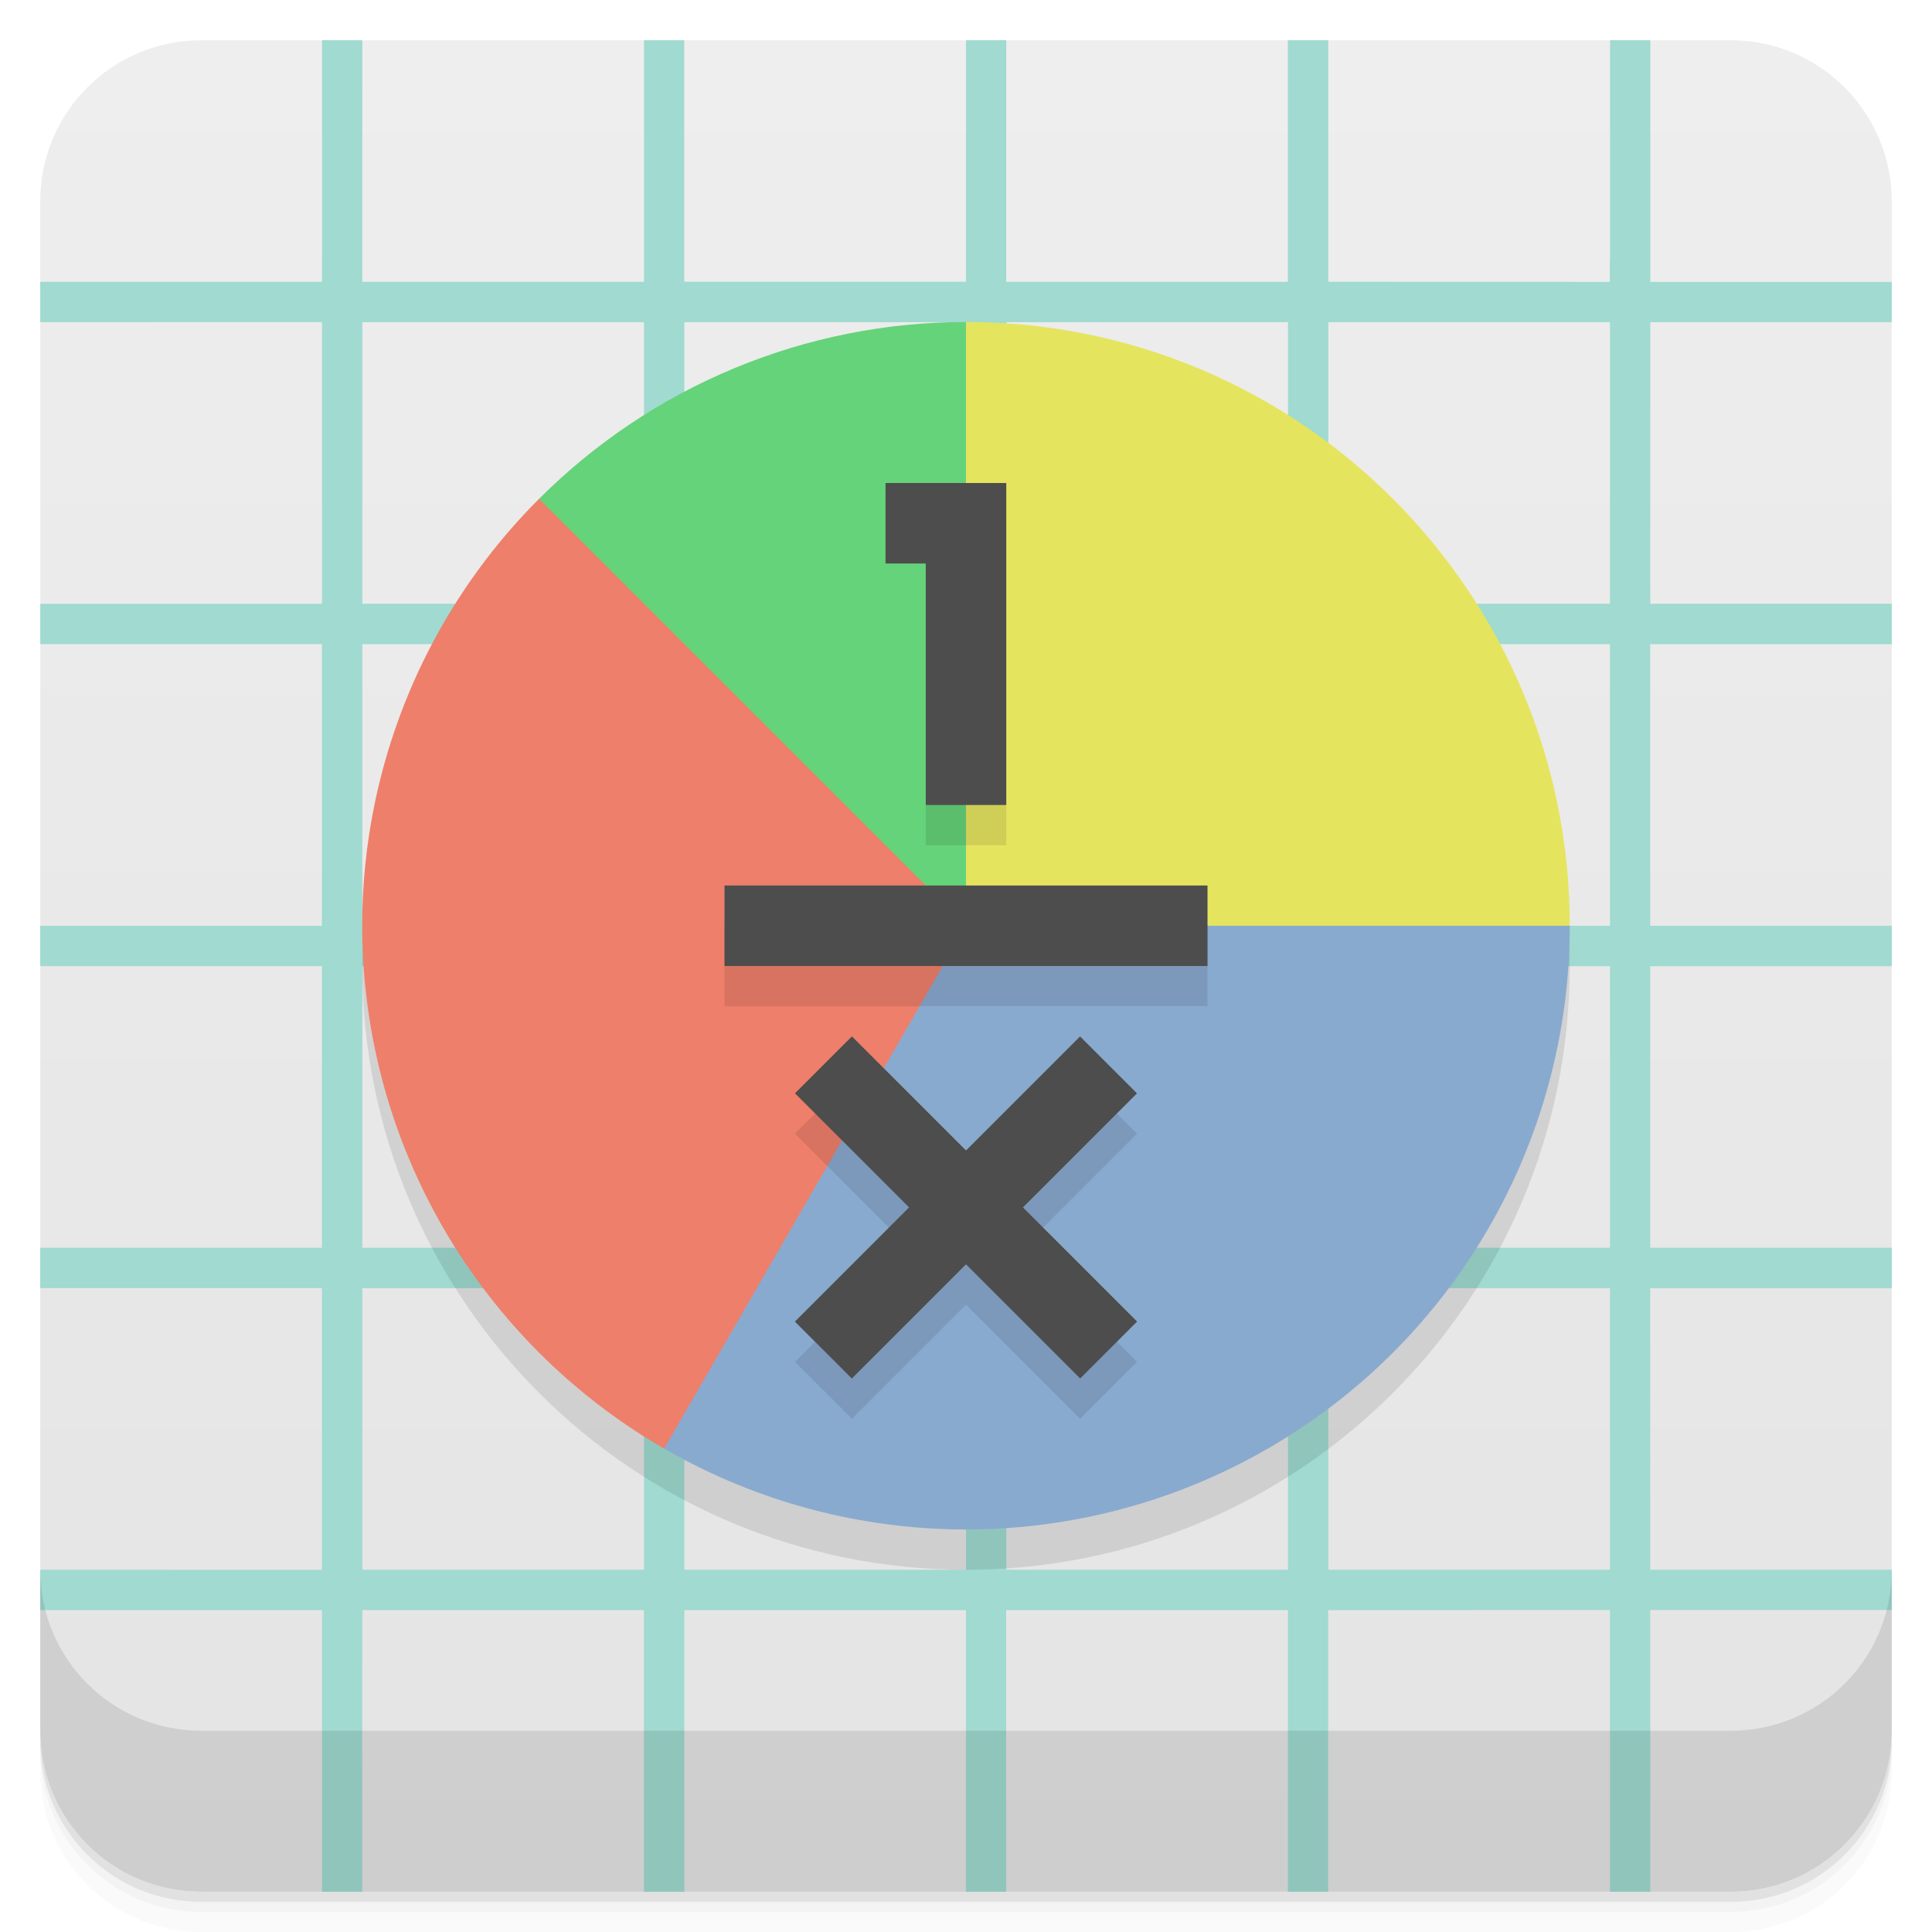
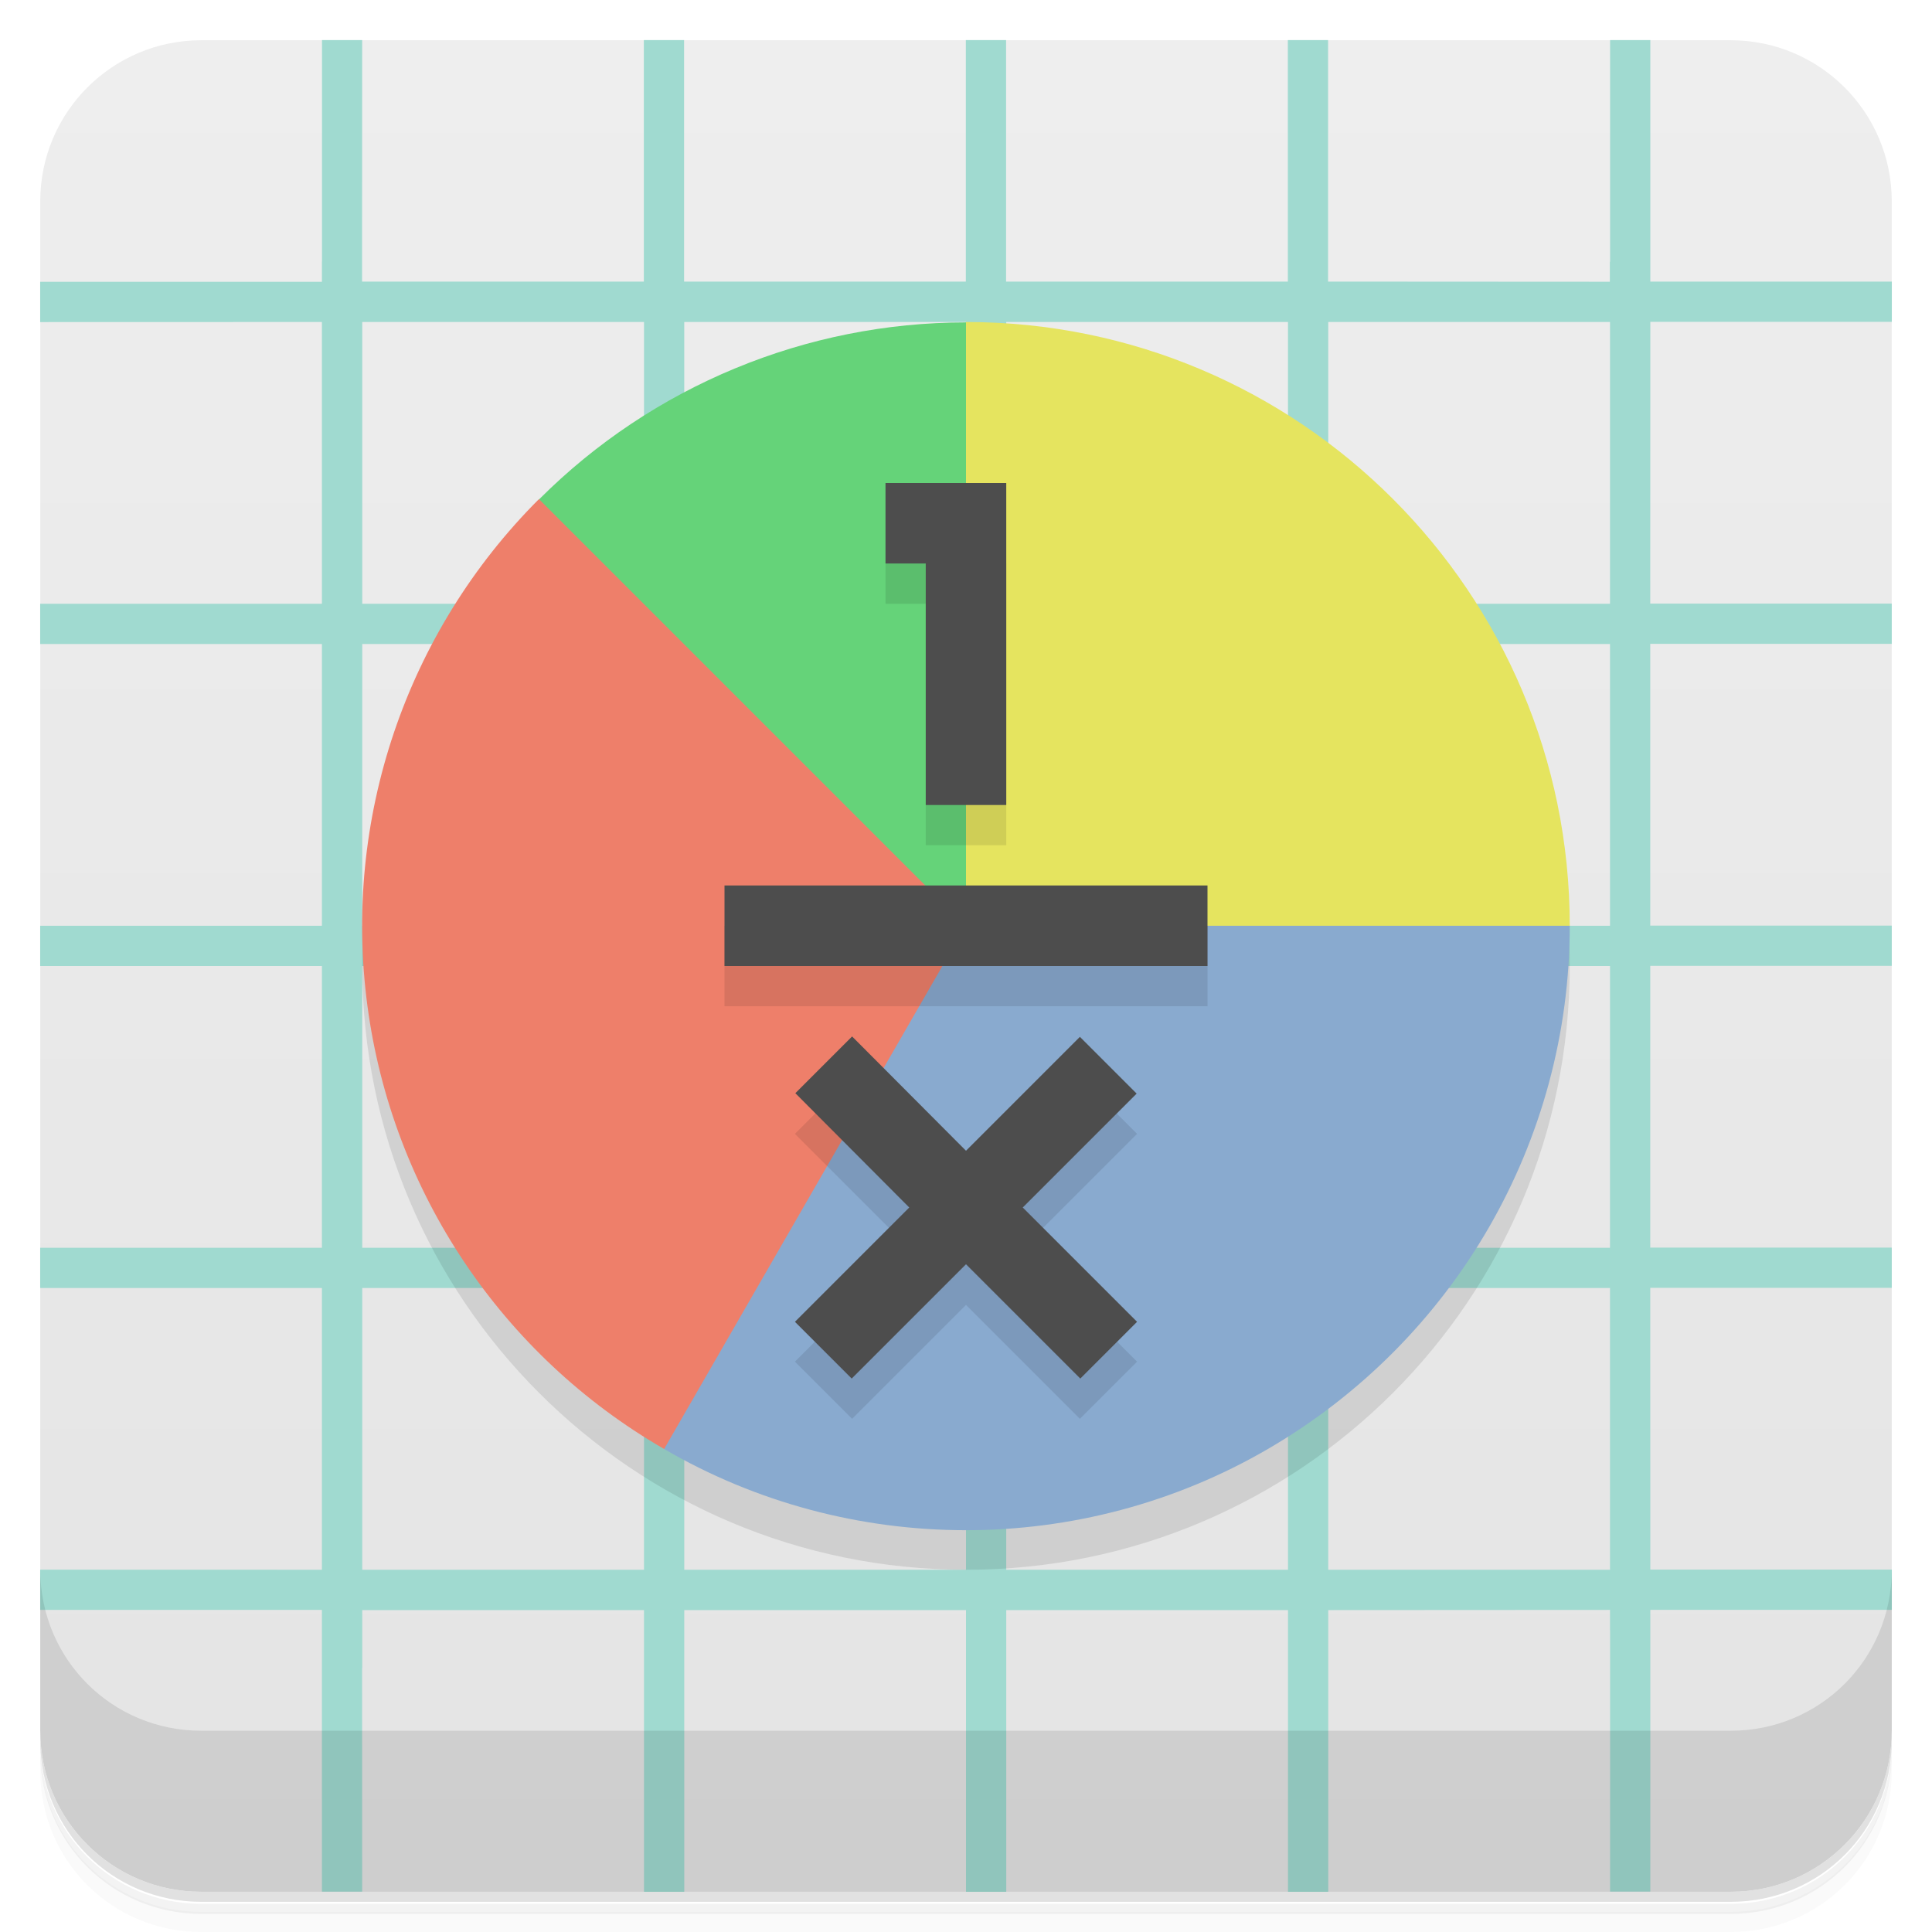
<svg xmlns="http://www.w3.org/2000/svg" version="1.1" viewBox="0 0 48 48">
  <defs>
-     <linearGradient id="bg" x1="-47" x2="-1" y1="2.8779e-15" y2="6.1232e-17" gradientUnits="userSpaceOnUse">
+     <linearGradient id="bg" x1="-47" x2="-1" y1="0" y2="0" gradientUnits="userSpaceOnUse">
      <stop style="stop-color:#e4e4e4" offset="0" />
      <stop style="stop-color:#eee" offset="1" />
    </linearGradient>
  </defs>
-   <g transform="translate(0 3.949e-5)">
-     <path d="m1 43v0.25c0 2.216 1.784 4 4 4h38c2.216 0 4-1.784 4-4v-0.25c0 2.216-1.784 4-4 4h-38c-2.216 0-4-1.784-4-4zm0 0.5v0.5c0 2.216 1.784 4 4 4h38c2.216 0 4-1.784 4-4v-0.5c0 2.216-1.784 4-4 4h-38c-2.216 0-4-1.784-4-4z" style="opacity:.02" />
-     <path d="m1 43.25v0.25c0 2.216 1.784 4 4 4h38c2.216 0 4-1.784 4-4v-0.25c0 2.216-1.784 4-4 4h-38c-2.216 0-4-1.784-4-4z" style="opacity:.05" />
-     <path d="m1 43v0.25c0 2.216 1.784 4 4 4h38c2.216 0 4-1.784 4-4v-0.25c0 2.216-1.784 4-4 4h-38c-2.216 0-4-1.784-4-4z" style="opacity:.1" />
-   </g>
+   <path d="m1 43v0.25c0 2.22 1.78 4 4 4h38c2.22 0 4-1.78 4-4v-0.25c0 2.22-1.78 4-4 4h-38c-2.22 0-4-1.78-4-4zm0 0.5v0.5c0 2.22 1.78 4 4 4h38c2.22 0 4-1.78 4-4v-0.5c0 2.22-1.78 4-4 4h-38c-2.22 0-4-1.78-4-4z" style="opacity:.02" />
+   <path d="m1 43.3v0.25c0 2.22 1.78 4 4 4h38c2.22 0 4-1.78 4-4v-0.25c0 2.22-1.78 4-4 4h-38c-2.22 0-4-1.78-4-4z" style="opacity:.05" />
+   <path d="m1 43v0.25c0 2.22 1.78 4 4 4h38c2.22 0 4-1.78 4-4v-0.25c0 2.22-1.78 4-4 4h-38c-2.22 0-4-1.78-4-4z" style="opacity:.1" />
  <rect transform="rotate(-90)" x="-47" y="1" width="46" height="46" rx="4" style="fill:url(#bg)" />
-   <path d="m8.002 1v5.5l-0.002 0.002v0.5h-7v1.002l7-0.002v7h-7v1h6.998v7h-6.998v1h6.998v7h-6.998v1h6.998v7l-6.998-2e-3v1.002h7v6.998h1l-0.002-5.564 0.004 0.004v-1.438h6.996v6.998h1.004v-6.996h6.996v6.996h1v-6.998h7v6.998h1v-6.996l7-0.004v0.5l2e-3 -2e-3v6.502h1v-7h6v-1h-6l-2e-3 -6.996h6.002v-1.004h-6.002v-6.996h6.002v-1.004h-6.002v-6.996h6.002v-1.004h-6l2e-3 -6.996h5.998v-1h-5.998v-6.004h-1v5.51l-0.006-0.006v0.5l-6.996-0.004v-6h-1.004v6.002h-6.996v-6.002h-1v6h-7v-6h-1v6.002h-7v-1.44l0.002-4.562h-1zm1 7.004h6.998v6.996h-6.998zm8 0h6.998v6.996h-6.998zm8 0h6.998v6.996h-6.998zm8 0h6.998v6.996h-6.998zm-24 8h6.998v6.996h-6.998zm8 0h6.998v6.996h-6.998zm8 0h6.998v6.996h-6.998zm8 0h6.998v6.996h-6.998zm-24 8h6.998v6.996h-6.998zm8 0h6.998v6.996h-6.998zm8 0h6.998v6.996h-6.998zm8 0h6.998v6.996h-6.998zm-24 8h6.998v6.996h-6.998zm8 0h6.998v6.996h-6.998zm8 0h6.998v6.996h-6.998zm8 0h6.998v6.996h-6.998z" style="fill:#a0dad0" />
-   <g transform="translate(0 3.949e-5)">
-     <g transform="translate(0 -1004.4)">
-       <path d="m1 1043.4v4c0 2.216 1.784 4 4 4h38c2.216 0 4-1.784 4-4v-4c0 2.216-1.784 4-4 4h-38c-2.216 0-4-1.784-4-4z" style="opacity:.1" />
-     </g>
-   </g>
+   <path d="m8 1v5.5l-0.002 0.002v0.5h-7v1l7-0.002v7h-7v1h7v7h-7v1h7v7h-7v1h7v7l-7-2e-3v1h7v7h1l-0.002-5.56 0.004 0.004v-1.44h7v7h1v-7h7v7h1v-7h7v7h1v-7l7-0.004v0.5l2e-3 -2e-3v6.5h1v-7h6v-1h-6l-2e-3 -7h6v-1h-6v-7h6v-1h-6v-7h6v-1h-6l2e-3 -7h6v-1h-6v-6h-1v5.51l-0.006-0.006v0.5l-7-0.004v-6h-1v6h-7v-6h-1v6h-7v-6h-1v6h-7v-1.44l0.002-4.56h-1zm1 7h7v7h-7zm8 0h7v7h-7zm8 0h7v7h-7zm8 0h7v7h-7zm-24 8h7v7h-7zm8 0h7v7h-7zm8 0h7v7h-7zm8 0h7v7h-7zm-24 8h7v7h-7zm8 0h7v7h-7zm8 0h7v7h-7zm8 0h7v7h-7zm-24 8h7v7h-7zm8 0h7v7h-7zm8 0h7v7h-7zm8 0h7v7h-7z" style="fill:#a0dad0" />
+   <path d="m1 39v4c0 2.22 1.78 4 4 4h38c2.22 0 4-1.78 4-4v-4c0 2.22-1.78 4-4 4h-38c-2.22 0-4-1.78-4-4z" style="opacity:.1" />
  <circle cx="24" cy="24" r="15" style="opacity:.1" />
-   <path d="m24 8c8.284 0 15 6.716 15 15-5.07 1.67-10.1 2.308-15 0-1.665-4.893-3.374-9.782 0-15z" style="fill:#e5e45f" />
-   <path d="m39 23c0 5.359-2.859 10.311-7.5 12.99s-10.359 2.679-15 0c1.875-4.486 0.544-9.774 7.5-12.99" style="fill:#89aacf" />
-   <path d="m13.393 12.393c2.813-2.813 6.628-4.393 10.607-4.393v15c-4.01-3.082-9.629-4.641-10.607-10.607" style="fill:#65d379" />
-   <path d="m16.5 35.99a15 15 0 0 1 -7.372 -11.032 15 15 0 0 1 4.265 -12.565l10.607 10.607" style="fill:#ee7f6a" />
-   <path d="m23 13v8h2v-8zm-5 10v2h12v-2zm3.166 3.75-1.416 1.416 2.834 2.834-2.834 2.834 1.416 1.416 2.834-2.834 2.834 2.834 1.416-1.416-2.834-2.834 2.834-2.834-1.416-1.416-2.834 2.834-2.834-2.834" style="opacity:.1" />
-   <g transform="translate(.00039416 -1)" style="fill:#4d4d4d">
-     <rect x="18" y="23" width="12" height="2" />
-     <path d="m22 13v2h1v6h2v-8h-3z" />
-     <rect transform="rotate(45)" x="37.889" y="-.059" width="2" height="10.02" />
-     <rect transform="rotate(135)" x="3.948" y="-43.9" width="2" height="10.02" />
-   </g>
+   <path d="m24 8c8.28 0 15 6.72 15 15-5.07 1.67-10.1 2.31-15 0-1.66-4.89-3.37-9.78 0-15z" style="fill:#e5e45f" />
+   <path d="m39 23c0 5.36-2.86 10.3-7.5 13s-10.4 2.68-15 0c1.88-4.49 0.544-9.77 7.5-13" style="fill:#89aacf" />
+   <path d="m13.4 12.4c2.81-2.81 6.63-4.39 10.6-4.39v15c-4.01-3.08-9.63-4.64-10.6-10.6" style="fill:#65d379" />
+   <path d="m16.5 36a15 15 0 0 1-7.37-11 15 15 0 0 1 4.26-12.6l10.6 10.6" style="fill:#ee7f6a" />
+   <path d="m22 14v1h1v6h2v-7zm-4 9v2h12v-2zm3.17 3.75-1.42 1.42 2.83 2.83-2.83 2.83 1.42 1.42 2.83-2.83 2.83 2.83 1.42-1.42-2.83-2.83 2.83-2.83-1.42-1.42-2.83 2.83z" style="opacity:.1" />
+   <path d="m22 12v2h1v6h2v-8h-3zm-4 10v2h12v-2h-12zm3.17 3.75-1.41 1.41 2.83 2.84-2.84 2.84 1.41 1.41 2.84-2.84 2.84 2.84 1.41-1.41-2.84-2.84 2.83-2.83-1.41-1.41-2.83 2.83-2.83-2.84z" style="fill:#4d4d4d" />
</svg>
